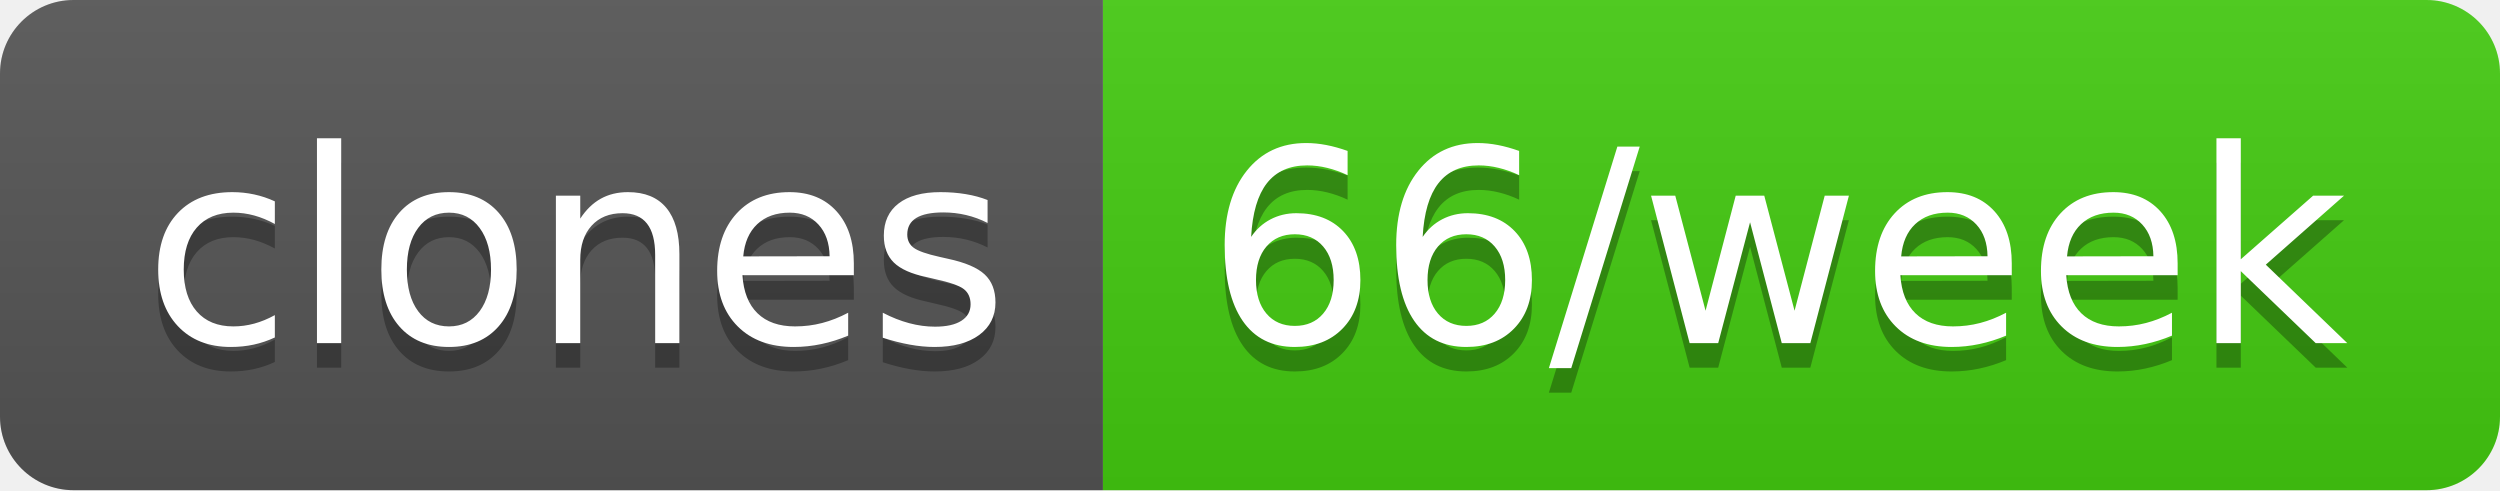
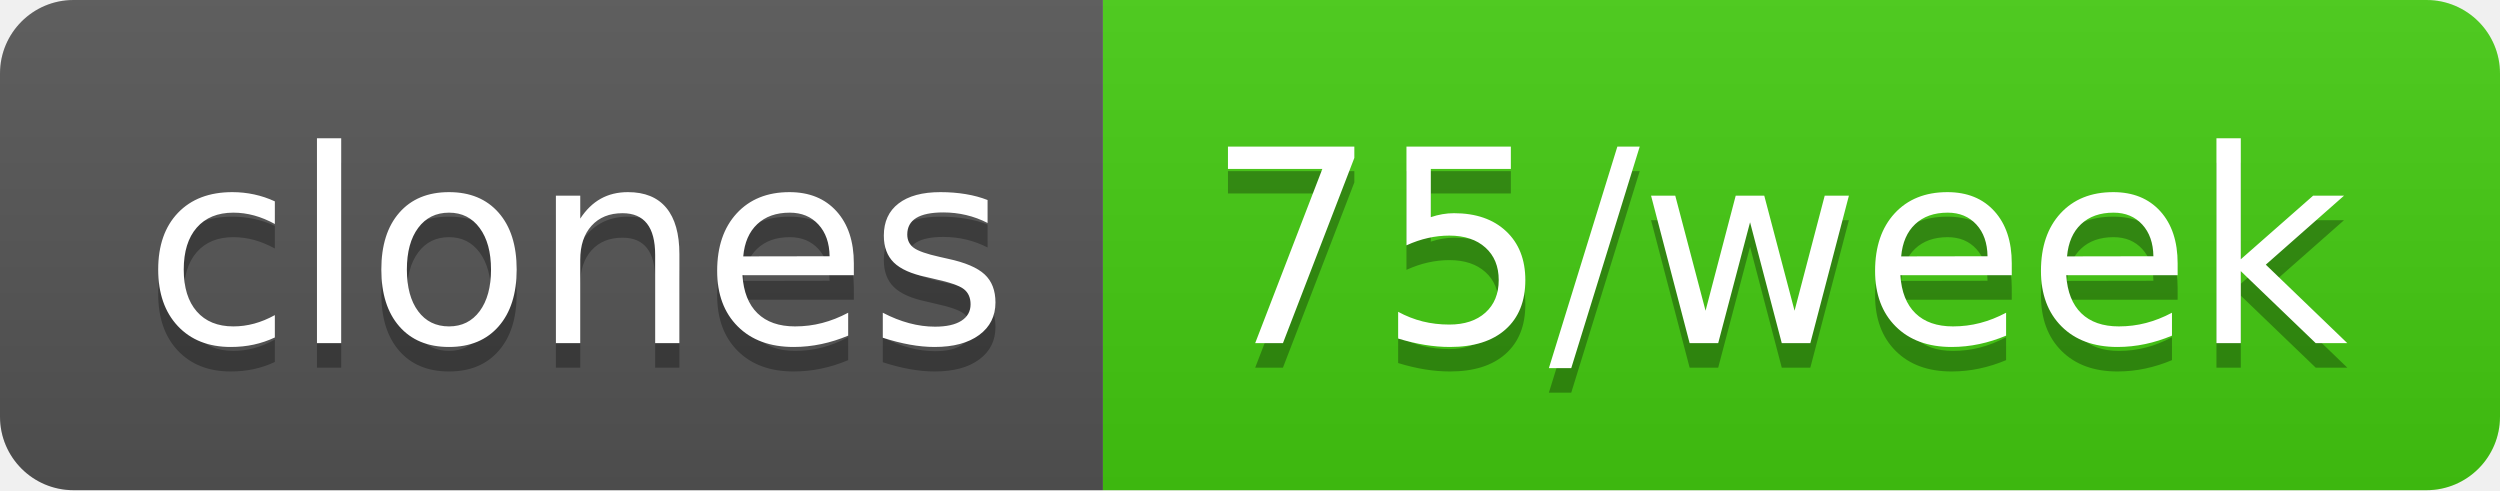
- <svg xmlns="http://www.w3.org/2000/svg" width="102" height="20" role="img" aria-label="clones: 66/week">
+ <svg xmlns="http://www.w3.org/2000/svg" width="102" height="20" role="img" aria-label="clones: 75/week">
  <linearGradient id="s" x2="0" y2="100%">
    <stop offset="0" stop-color="#bbb" stop-opacity=".1" />
    <stop offset="1" stop-opacity=".1" />
  </linearGradient>
  <clipPath id="r">
    <rect width="102" height="20" rx="3" fill="#fff" />
  </clipPath>
  <g clip-path="url(#r)">
    <rect width="45" height="20" fill="#555" />
    <rect x="45" width="57" height="20" fill="#4c1" />
    <rect width="102" height="20" fill="url(#s)" />
  </g>
  <g fill="#fff" text-anchor="middle" font-family="Verdana,Geneva,DejaVu Sans,sans-serif" text-rendering="geometricPrecision" font-size="110">
    <text aria-hidden="true" x="235" y="150" fill="#010101" fill-opacity=".3" transform="scale(.1)" textLength="350">clones</text>
    <text x="235" y="140" transform="scale(.1)" fill="#fff" textLength="350">clones</text>
-     <text aria-hidden="true" x="725" y="150" fill="#010101" fill-opacity=".3" transform="scale(.1)" textLength="470">66/week</text>
-     <text x="725" y="140" transform="scale(.1)" fill="#fff" textLength="470">66/week</text>
+     <text aria-hidden="true" x="725" y="150" fill="#010101" fill-opacity=".3" transform="scale(.1)" textLength="470">75/week</text>
+     <text x="725" y="140" transform="scale(.1)" fill="#fff" textLength="470">75/week</text>
  </g>
</svg>
